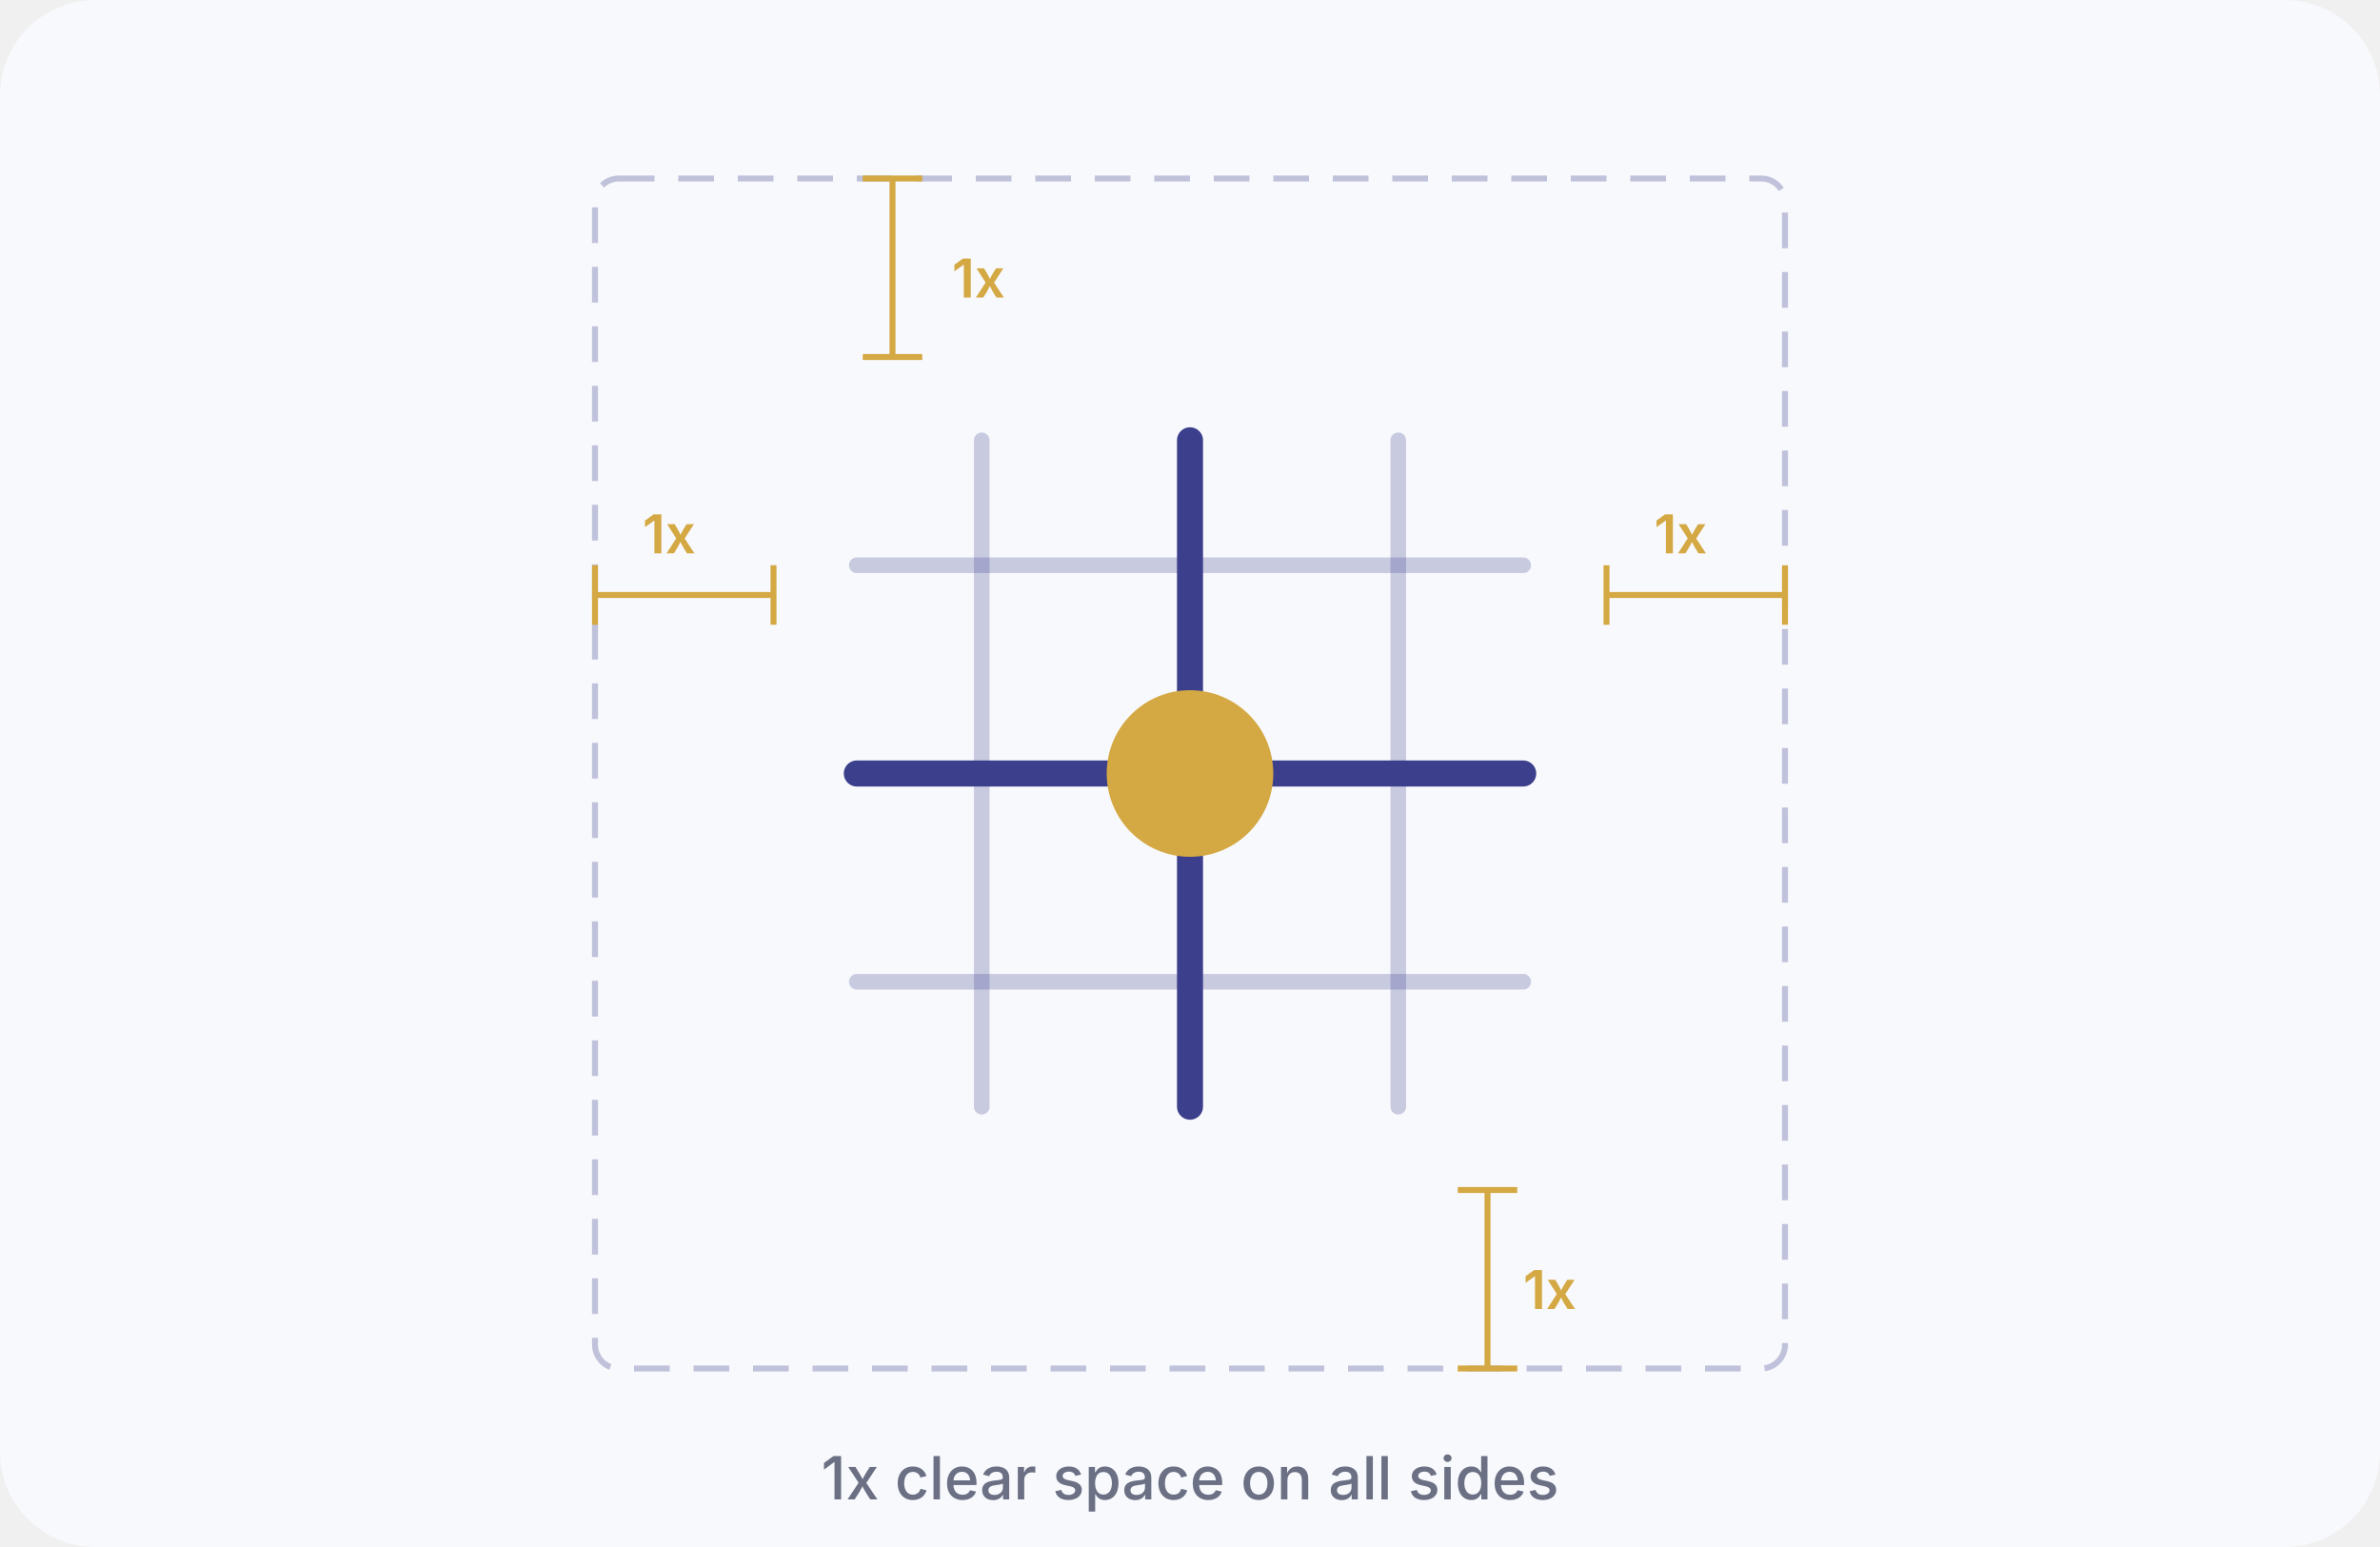
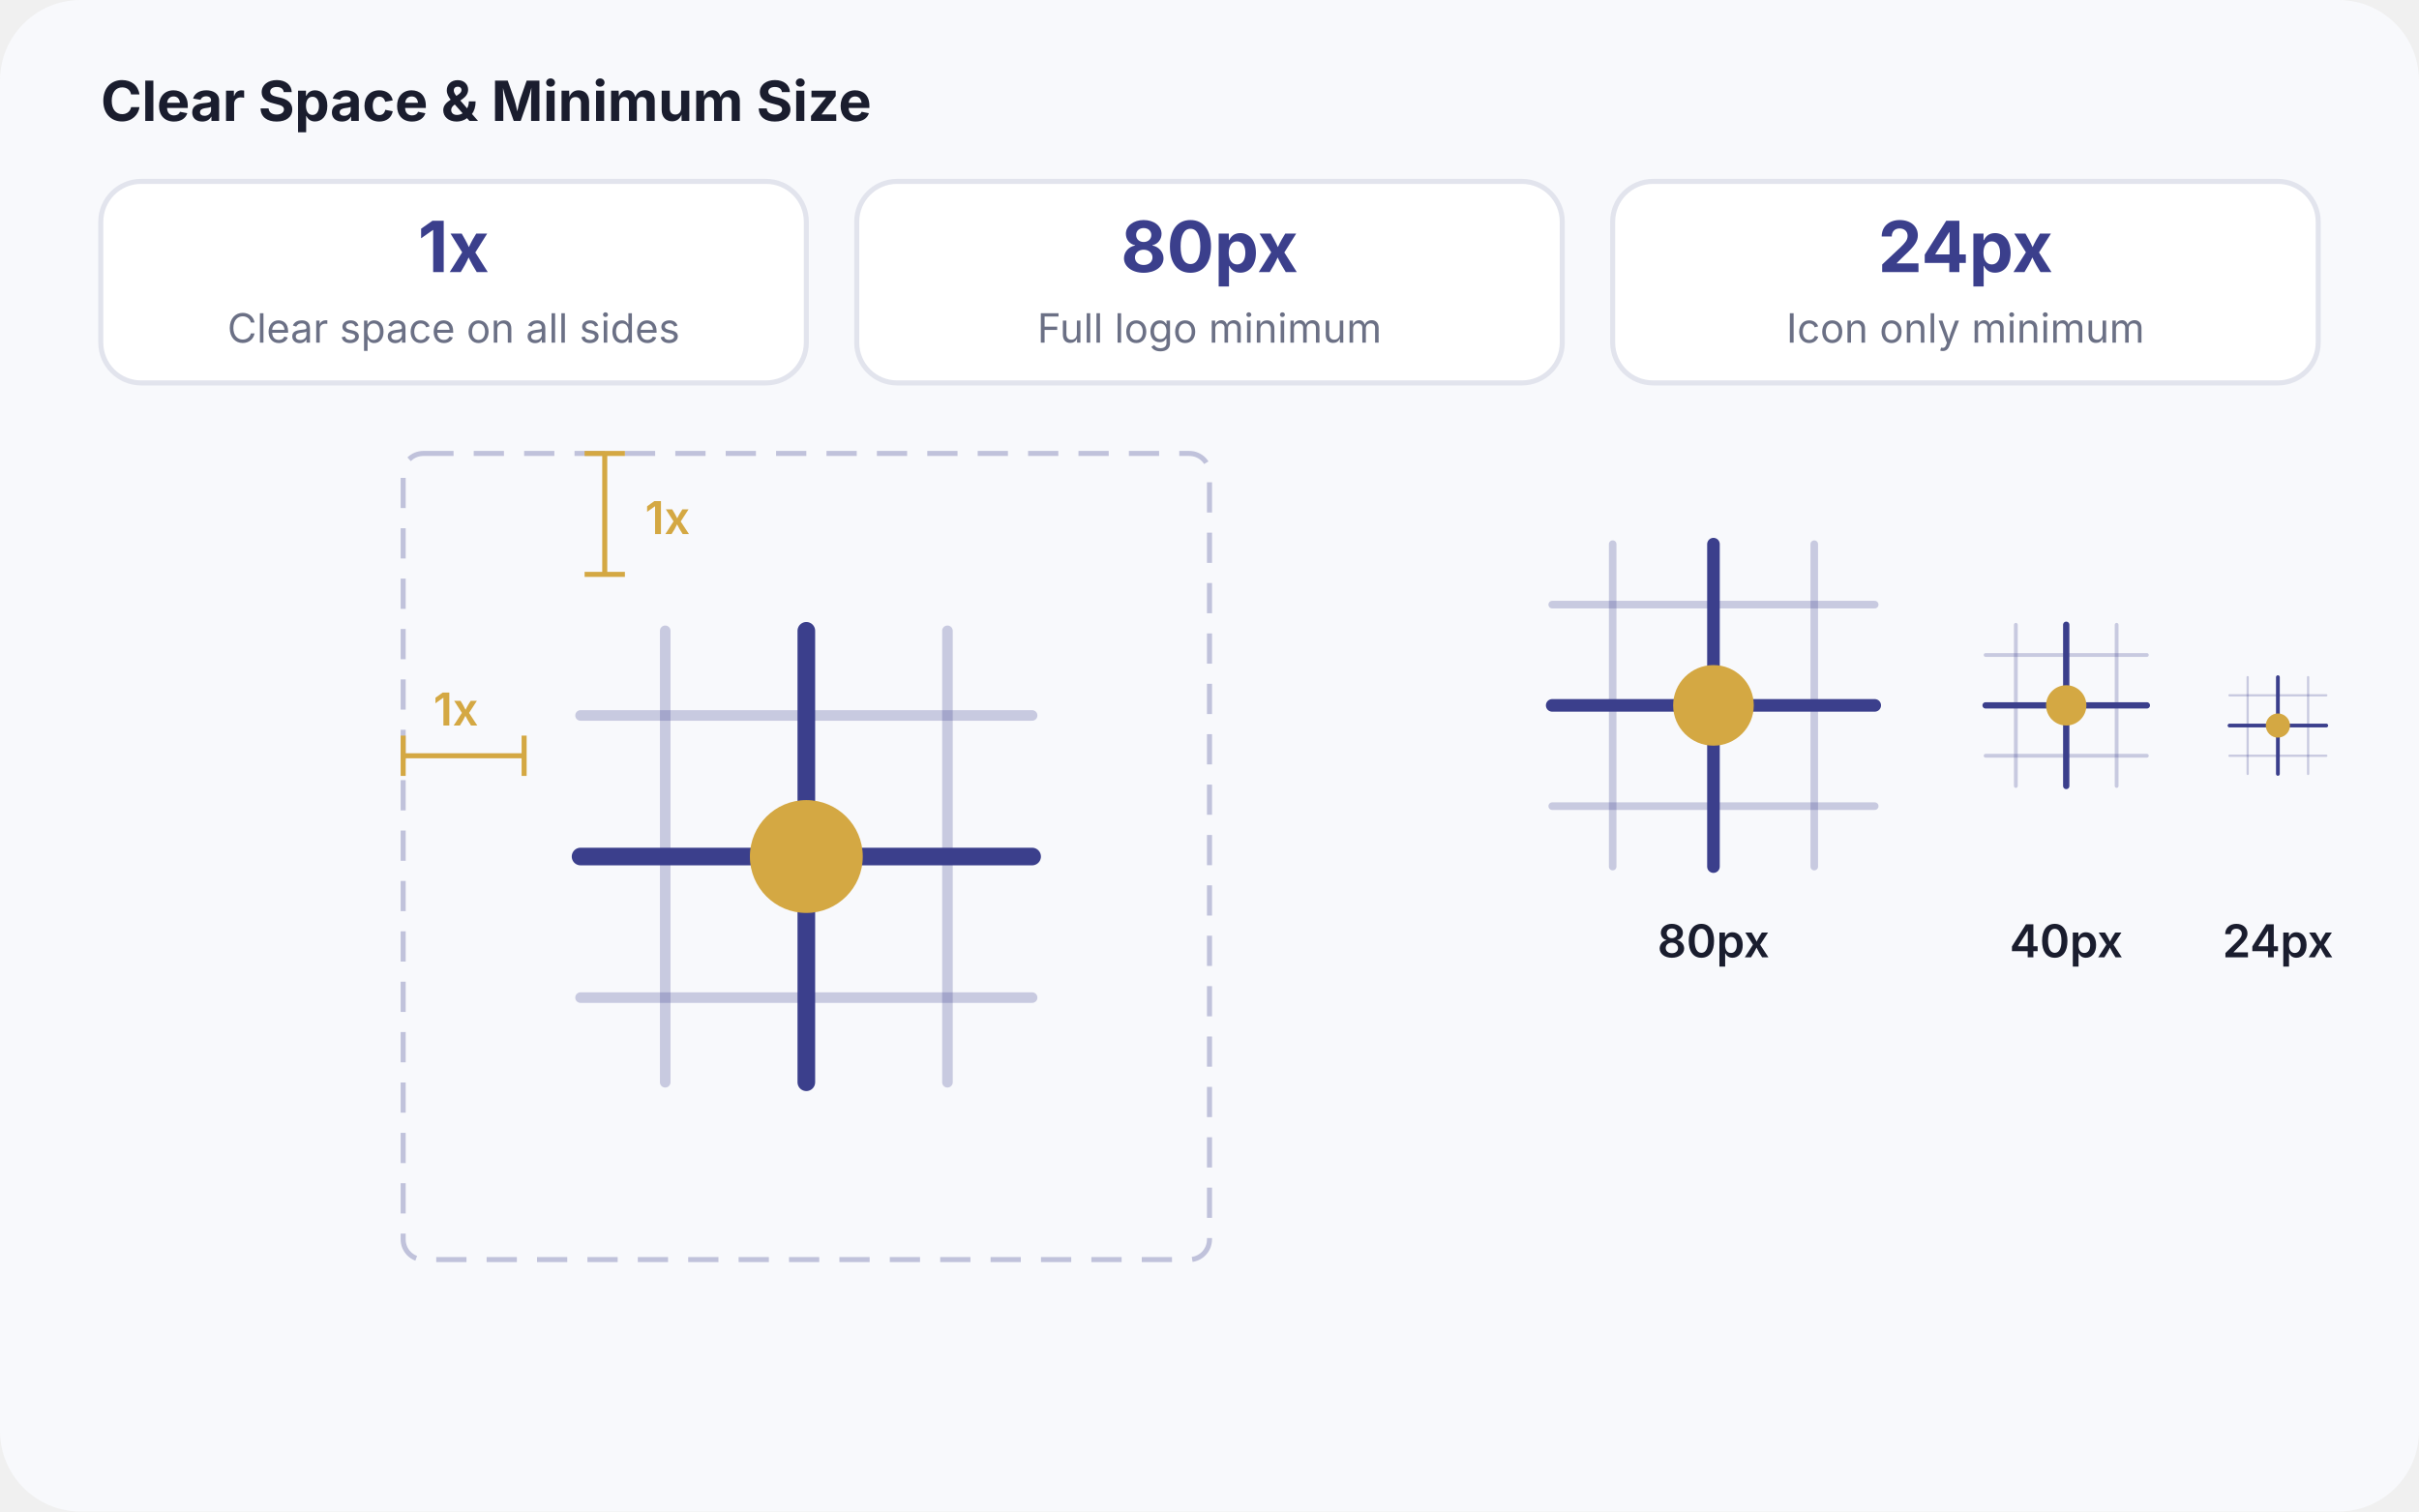
- <svg xmlns="http://www.w3.org/2000/svg" viewBox="0 0 400 260" width="400" height="260">
-   <rect width="400" height="260" rx="16" fill="#F8F9FC" />
-   <rect x="100" y="30" width="200" height="200" rx="4" fill="none" stroke="#3B3F8C" stroke-width="1" stroke-dasharray="6 4" opacity="0.3" />
-   <line x1="150" y1="30" x2="150" y2="60" stroke="#D4A843" stroke-width="1" />
-   <line x1="145" y1="30" x2="155" y2="30" stroke="#D4A843" stroke-width="1" />
-   <line x1="145" y1="60" x2="155" y2="60" stroke="#D4A843" stroke-width="1" />
-   <text x="160" y="50" font-family="Inter, sans-serif" font-size="9" fill="#D4A843" font-weight="600">1x</text>
-   <line x1="100" y1="100" x2="130" y2="100" stroke="#D4A843" stroke-width="1" />
-   <line x1="100" y1="95" x2="100" y2="105" stroke="#D4A843" stroke-width="1" />
-   <line x1="130" y1="95" x2="130" y2="105" stroke="#D4A843" stroke-width="1" />
-   <text x="108" y="93" font-family="Inter, sans-serif" font-size="9" fill="#D4A843" font-weight="600">1x</text>
-   <line x1="270" y1="100" x2="300" y2="100" stroke="#D4A843" stroke-width="1" />
-   <line x1="270" y1="95" x2="270" y2="105" stroke="#D4A843" stroke-width="1" />
-   <line x1="300" y1="95" x2="300" y2="105" stroke="#D4A843" stroke-width="1" />
-   <text x="278" y="93" font-family="Inter, sans-serif" font-size="9" fill="#D4A843" font-weight="600">1x</text>
-   <line x1="250" y1="200" x2="250" y2="230" stroke="#D4A843" stroke-width="1" />
-   <line x1="245" y1="200" x2="255" y2="200" stroke="#D4A843" stroke-width="1" />
-   <line x1="245" y1="230" x2="255" y2="230" stroke="#D4A843" stroke-width="1" />
-   <text x="256" y="220" font-family="Inter, sans-serif" font-size="9" fill="#D4A843" font-weight="600">1x</text>
-   <g transform="translate(130, 60) scale(1.75)">
-     <line x1="20" y1="8" x2="20" y2="72" stroke="#3B3F8C" stroke-opacity="0.25" stroke-width="1.5" stroke-linecap="round" />
-     <line x1="60" y1="8" x2="60" y2="72" stroke="#3B3F8C" stroke-opacity="0.25" stroke-width="1.5" stroke-linecap="round" />
-     <line x1="8" y1="20" x2="72" y2="20" stroke="#3B3F8C" stroke-opacity="0.25" stroke-width="1.5" stroke-linecap="round" />
-     <line x1="8" y1="60" x2="72" y2="60" stroke="#3B3F8C" stroke-opacity="0.25" stroke-width="1.5" stroke-linecap="round" />
-     <line x1="40" y1="8" x2="40" y2="72" stroke="#3B3F8C" stroke-width="2.5" stroke-linecap="round" />
-     <line x1="8" y1="40" x2="72" y2="40" stroke="#3B3F8C" stroke-width="2.5" stroke-linecap="round" />
-     <circle cx="40" cy="40" r="8" fill="#D4A843" />
+ <svg xmlns="http://www.w3.org/2000/svg" viewBox="0 0 480 300" width="480" height="300">
+   <rect width="480" height="300" rx="16" fill="#F8F9FC" />
+   <text x="20" y="24" font-family="Inter, sans-serif" font-size="11" fill="#1A1D2E" font-weight="700">Clear Space &amp; Minimum Size</text>
+   <g transform="translate(20, 36)">
+     <rect width="140" height="40" rx="8" fill="#FFFFFF" stroke="#E2E4ED" stroke-width="1" />
+     <text x="70" y="18" text-anchor="middle" font-family="Inter, sans-serif" font-size="14" fill="#3B3F8C" font-weight="700">1x</text>
+     <text x="70" y="32" text-anchor="middle" font-family="Inter, sans-serif" font-size="8" fill="#6B7085">Clear space on all sides</text>
  </g>
-   <text x="200" y="252" text-anchor="middle" font-family="Inter, sans-serif" font-size="10" fill="#6B7085" font-weight="500">1x clear space on all sides</text>
+   <g transform="translate(170, 36)">
+     <rect width="140" height="40" rx="8" fill="#FFFFFF" stroke="#E2E4ED" stroke-width="1" />
+     <text x="70" y="18" text-anchor="middle" font-family="Inter, sans-serif" font-size="14" fill="#3B3F8C" font-weight="700">80px</text>
+     <text x="70" y="32" text-anchor="middle" font-family="Inter, sans-serif" font-size="8" fill="#6B7085">Full logo minimum</text>
+   </g>
+   <g transform="translate(320, 36)">
+     <rect width="140" height="40" rx="8" fill="#FFFFFF" stroke="#E2E4ED" stroke-width="1" />
+     <text x="70" y="18" text-anchor="middle" font-family="Inter, sans-serif" font-size="14" fill="#3B3F8C" font-weight="700">24px</text>
+     <text x="70" y="32" text-anchor="middle" font-family="Inter, sans-serif" font-size="8" fill="#6B7085">Icon only minimum</text>
+   </g>
+   <g transform="translate(40, 90)">
+     <rect x="40" y="0" width="160" height="160" rx="4" fill="none" stroke="#3B3F8C" stroke-width="1" stroke-dasharray="6 4" opacity="0.3" />
+     <line x1="80" y1="0" x2="80" y2="24" stroke="#D4A843" stroke-width="1" />
+     <line x1="76" y1="0" x2="84" y2="0" stroke="#D4A843" stroke-width="1" />
+     <line x1="76" y1="24" x2="84" y2="24" stroke="#D4A843" stroke-width="1" />
+     <text x="88" y="16" font-family="Inter, sans-serif" font-size="9" fill="#D4A843" font-weight="600">1x</text>
+     <line x1="40" y1="60" x2="64" y2="60" stroke="#D4A843" stroke-width="1" />
+     <line x1="40" y1="56" x2="40" y2="64" stroke="#D4A843" stroke-width="1" />
+     <line x1="64" y1="56" x2="64" y2="64" stroke="#D4A843" stroke-width="1" />
+     <text x="46" y="54" font-family="Inter, sans-serif" font-size="9" fill="#D4A843" font-weight="600">1x</text>
+     <g transform="translate(64, 24) scale(1.4)">
+       <line x1="20" y1="8" x2="20" y2="72" stroke="#3B3F8C" stroke-opacity="0.25" stroke-width="1.5" stroke-linecap="round" />
+       <line x1="60" y1="8" x2="60" y2="72" stroke="#3B3F8C" stroke-opacity="0.25" stroke-width="1.5" stroke-linecap="round" />
+       <line x1="8" y1="20" x2="72" y2="20" stroke="#3B3F8C" stroke-opacity="0.25" stroke-width="1.5" stroke-linecap="round" />
+       <line x1="8" y1="60" x2="72" y2="60" stroke="#3B3F8C" stroke-opacity="0.25" stroke-width="1.5" stroke-linecap="round" />
+       <line x1="40" y1="8" x2="40" y2="72" stroke="#3B3F8C" stroke-width="2.5" stroke-linecap="round" />
+       <line x1="8" y1="40" x2="72" y2="40" stroke="#3B3F8C" stroke-width="2.5" stroke-linecap="round" />
+       <circle cx="40" cy="40" r="8" fill="#D4A843" />
+     </g>
+   </g>
+   <g transform="translate(300, 100)">
+     <g transform="translate(0, 0) scale(1)">
+       <line x1="20" y1="8" x2="20" y2="72" stroke="#3B3F8C" stroke-opacity="0.25" stroke-width="1.5" stroke-linecap="round" />
+       <line x1="60" y1="8" x2="60" y2="72" stroke="#3B3F8C" stroke-opacity="0.25" stroke-width="1.5" stroke-linecap="round" />
+       <line x1="8" y1="20" x2="72" y2="20" stroke="#3B3F8C" stroke-opacity="0.25" stroke-width="1.5" stroke-linecap="round" />
+       <line x1="8" y1="60" x2="72" y2="60" stroke="#3B3F8C" stroke-opacity="0.25" stroke-width="1.5" stroke-linecap="round" />
+       <line x1="40" y1="8" x2="40" y2="72" stroke="#3B3F8C" stroke-width="2.5" stroke-linecap="round" />
+       <line x1="8" y1="40" x2="72" y2="40" stroke="#3B3F8C" stroke-width="2.5" stroke-linecap="round" />
+       <circle cx="40" cy="40" r="8" fill="#D4A843" />
+     </g>
+     <text x="40" y="90" text-anchor="middle" font-family="Inter, sans-serif" font-size="9" fill="#1A1D2E" font-weight="600">80px</text>
+     <g transform="translate(90, 20) scale(0.5)">
+       <line x1="20" y1="8" x2="20" y2="72" stroke="#3B3F8C" stroke-opacity="0.25" stroke-width="1.5" stroke-linecap="round" />
+       <line x1="60" y1="8" x2="60" y2="72" stroke="#3B3F8C" stroke-opacity="0.25" stroke-width="1.5" stroke-linecap="round" />
+       <line x1="8" y1="20" x2="72" y2="20" stroke="#3B3F8C" stroke-opacity="0.25" stroke-width="1.5" stroke-linecap="round" />
+       <line x1="8" y1="60" x2="72" y2="60" stroke="#3B3F8C" stroke-opacity="0.25" stroke-width="1.5" stroke-linecap="round" />
+       <line x1="40" y1="8" x2="40" y2="72" stroke="#3B3F8C" stroke-width="2.5" stroke-linecap="round" />
+       <line x1="8" y1="40" x2="72" y2="40" stroke="#3B3F8C" stroke-width="2.5" stroke-linecap="round" />
+       <circle cx="40" cy="40" r="8" fill="#D4A843" />
+     </g>
+     <text x="110" y="90" text-anchor="middle" font-family="Inter, sans-serif" font-size="9" fill="#1A1D2E" font-weight="600">40px</text>
+     <g transform="translate(140, 32) scale(0.3)">
+       <line x1="20" y1="8" x2="20" y2="72" stroke="#3B3F8C" stroke-opacity="0.25" stroke-width="1.5" stroke-linecap="round" />
+       <line x1="60" y1="8" x2="60" y2="72" stroke="#3B3F8C" stroke-opacity="0.25" stroke-width="1.5" stroke-linecap="round" />
+       <line x1="8" y1="20" x2="72" y2="20" stroke="#3B3F8C" stroke-opacity="0.25" stroke-width="1.5" stroke-linecap="round" />
+       <line x1="8" y1="60" x2="72" y2="60" stroke="#3B3F8C" stroke-opacity="0.25" stroke-width="1.5" stroke-linecap="round" />
+       <line x1="40" y1="8" x2="40" y2="72" stroke="#3B3F8C" stroke-width="2.5" stroke-linecap="round" />
+       <line x1="8" y1="40" x2="72" y2="40" stroke="#3B3F8C" stroke-width="2.5" stroke-linecap="round" />
+       <circle cx="40" cy="40" r="8" fill="#D4A843" />
+     </g>
+     <text x="152" y="90" text-anchor="middle" font-family="Inter, sans-serif" font-size="9" fill="#1A1D2E" font-weight="600">24px</text>
+   </g>
</svg>
